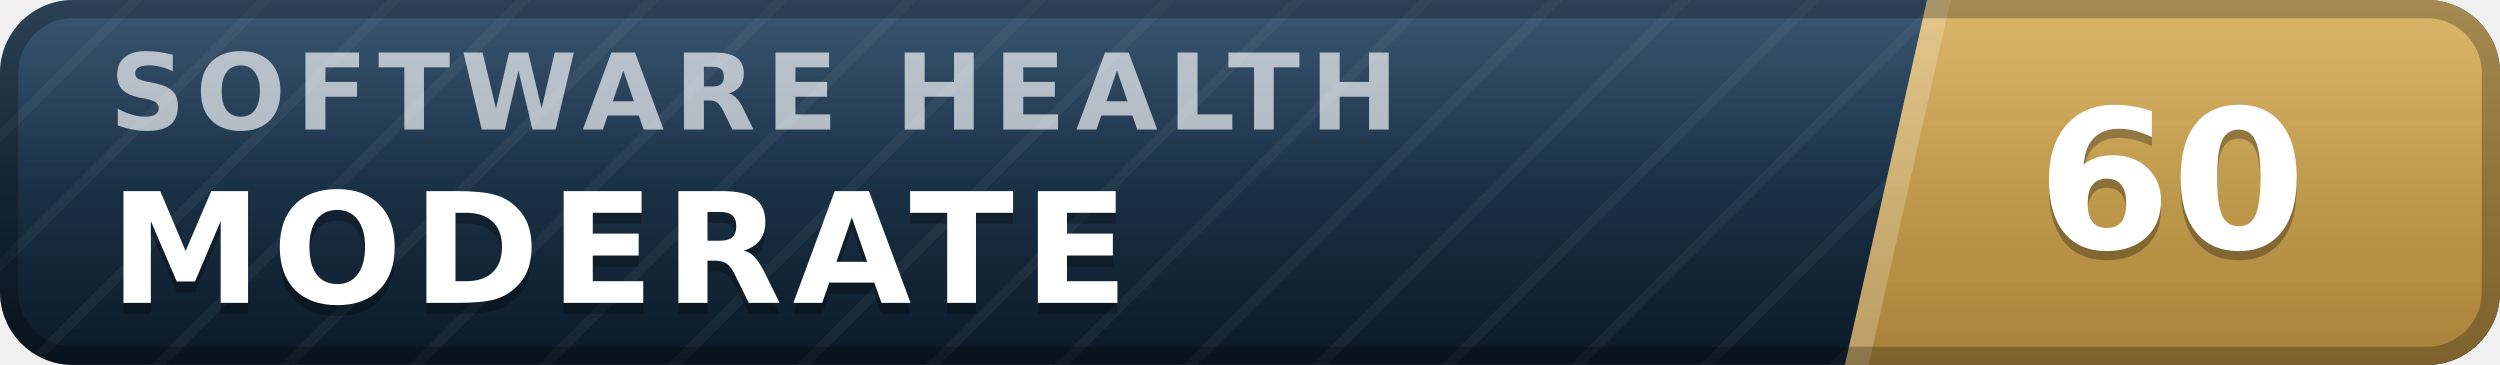
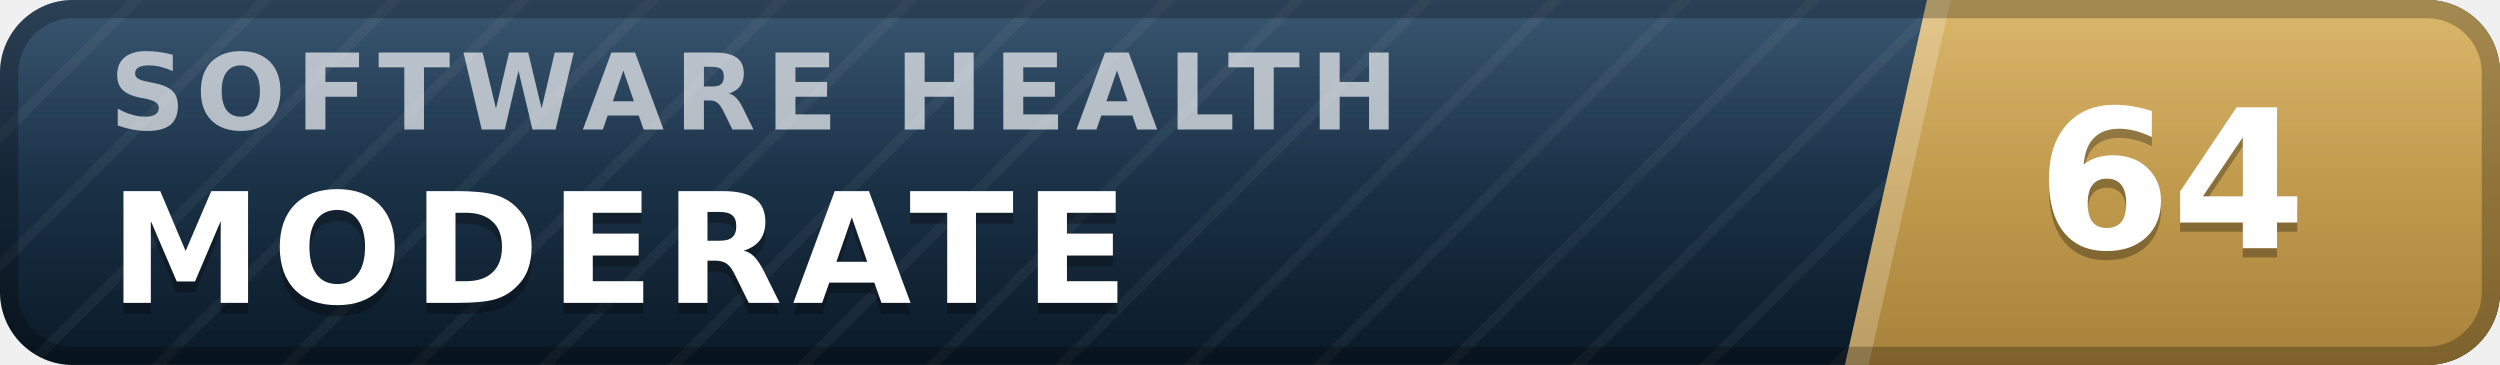
- <svg xmlns="http://www.w3.org/2000/svg" width="137" height="20" viewBox="0 0 137 20" role="img" aria-label="inspect.software software health index 60 of 100, moderate" font-family="Verdana,DejaVu Sans,Geneva,sans-serif">
+ <svg xmlns="http://www.w3.org/2000/svg" width="137" height="20" viewBox="0 0 137 20" role="img" aria-label="inspect.software software health index 64 of 100, moderate" font-family="Verdana,DejaVu Sans,Geneva,sans-serif">
  <defs>
    <linearGradient id="plate" x1="0" y1="0" x2="0" y2="1">
      <stop offset="0" stop-color="#1d3d5c" />
      <stop offset="1" stop-color="#0a1926" />
    </linearGradient>
    <linearGradient id="endplate" x1="0" y1="0" x2="0" y2="1">
      <stop offset="0" stop-color="#d5ac55" />
      <stop offset="1" stop-color="#a8823a" />
    </linearGradient>
    <linearGradient id="gloss" x1="0" y1="0" x2="0" y2="1">
      <stop offset="0" stop-color="#fff" stop-opacity=".13" />
      <stop offset=".5" stop-color="#fff" stop-opacity=".03" />
      <stop offset="1" stop-color="#fff" stop-opacity="0" />
    </linearGradient>
    <pattern id="guilloche" width="5" height="5" patternUnits="userSpaceOnUse" patternTransform="rotate(45)">
      <line x1="0" y1="0" x2="0" y2="5" stroke="#fff" stroke-opacity=".045" stroke-width="1.1" />
    </pattern>
    <clipPath id="rounded">
      <rect width="137" height="20" rx="4" />
    </clipPath>
  </defs>
  <g clip-path="url(#rounded)">
    <rect width="137" height="20" fill="url(#plate)" />
    <rect width="137" height="20" fill="url(#guilloche)" />
    <polygon points="105.6,0 137,0 137,20 101.1,20" fill="url(#endplate)" />
    <polygon points="105.6,0 106.9,0 102.4,20 101.1,20" fill="#fff" fill-opacity=".22" />
    <text x="6.0" y="7.1" font-size="5.8" letter-spacing="0.55" fill="#fff" fill-opacity=".66" font-weight="bold" textLength="76.3" lengthAdjust="spacing">SOFTWARE HEALTH</text>
    <text x="6.0" y="17.2" font-size="8.4" fill="#000" fill-opacity=".3" font-weight="bold" letter-spacing="0.55" textLength="59.5" lengthAdjust="spacing">MODERATE</text>
    <text x="6.0" y="16.6" font-size="8.4" fill="#fff" font-weight="bold" letter-spacing="0.55" textLength="59.5" lengthAdjust="spacing">MODERATE</text>
-     <text x="119.0" y="14.1" font-size="10.6" fill="#000" fill-opacity=".3" font-weight="bold" text-anchor="middle">60</text>
-     <text x="119.0" y="13.6" font-size="10.6" fill="#fff" font-weight="bold" text-anchor="middle">60</text>
+     <text x="119.0" y="14.1" font-size="10.6" fill="#000" fill-opacity=".3" font-weight="bold" text-anchor="middle">64</text>
+     <text x="119.0" y="13.6" font-size="10.6" fill="#fff" font-weight="bold" text-anchor="middle">64</text>
    <rect width="137" height="20" fill="url(#gloss)" />
  </g>
  <rect x=".5" y=".5" width="136" height="19" rx="3.5" fill="none" stroke="#000" stroke-opacity=".25" />
</svg>
